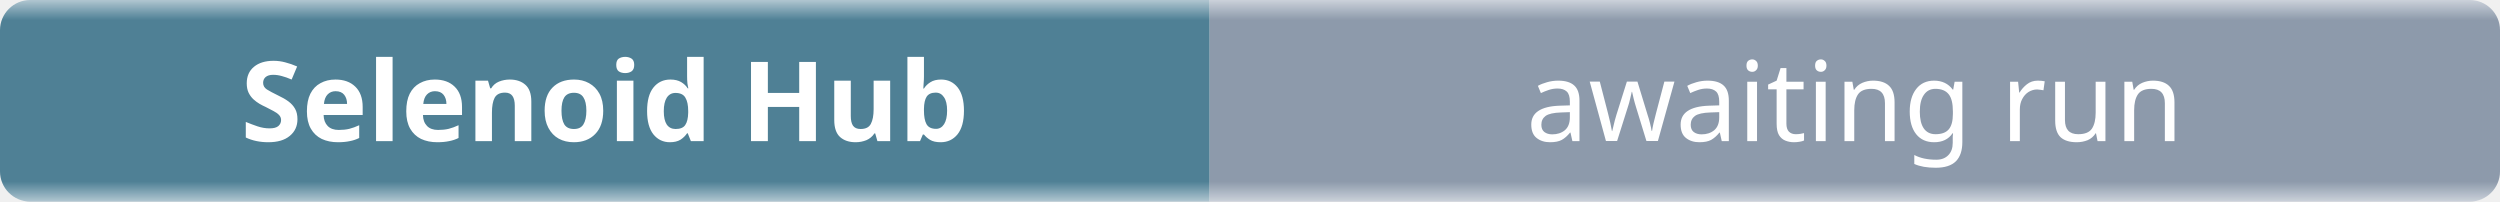
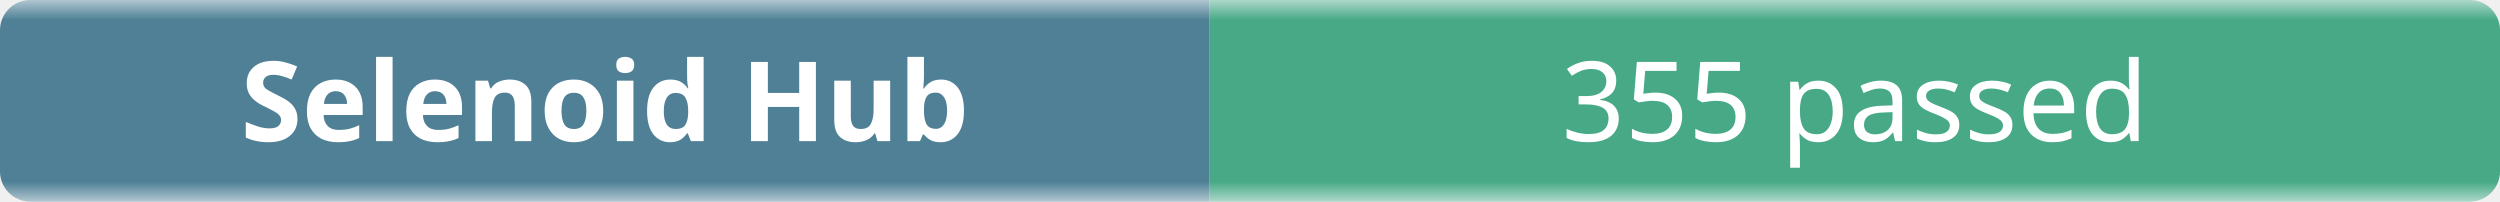
- <svg xmlns="http://www.w3.org/2000/svg" width="248" height="20" role="img" aria-label="Selenoid Hub: awaiting run">
+ <svg xmlns="http://www.w3.org/2000/svg" width="248" height="20" role="img" aria-label="Selenoid Hub: 355 passed">
  <linearGradient id="b" x2="0" y2="100%">
    <stop offset="0" stop-color="#f8fafc" stop-opacity=".7" />
    <stop offset=".1" stop-color="#eef2f7" stop-opacity=".3" />
    <stop offset=".9" stop-color="#eef2f7" stop-opacity=".3" />
    <stop offset="1" stop-color="#f8fafc" stop-opacity=".7" />
  </linearGradient>
  <mask id="m">
    <rect width="248" height="20" rx="3" fill="#fff" />
  </mask>
  <g mask="url(#m)">
    <rect width="120" height="20" fill="#0b4f6c" />
-     <rect x="120" width="128" height="20" fill="#64748b" />
+     <rect x="120" width="128" height="20" fill="#008a56" />
    <rect width="248" height="20" fill="url(#b)" />
  </g>
  <g fill="#fff" text-anchor="middle" font-family="ui-sans-serif,system-ui,sans-serif" font-size="11">
    <text x="60" y="14" font-weight="600">Selenoid Hub</text>
-     <text x="184" y="14">awaiting run</text>
+     <text x="184" y="14">355 passed</text>
  </g>
</svg>
